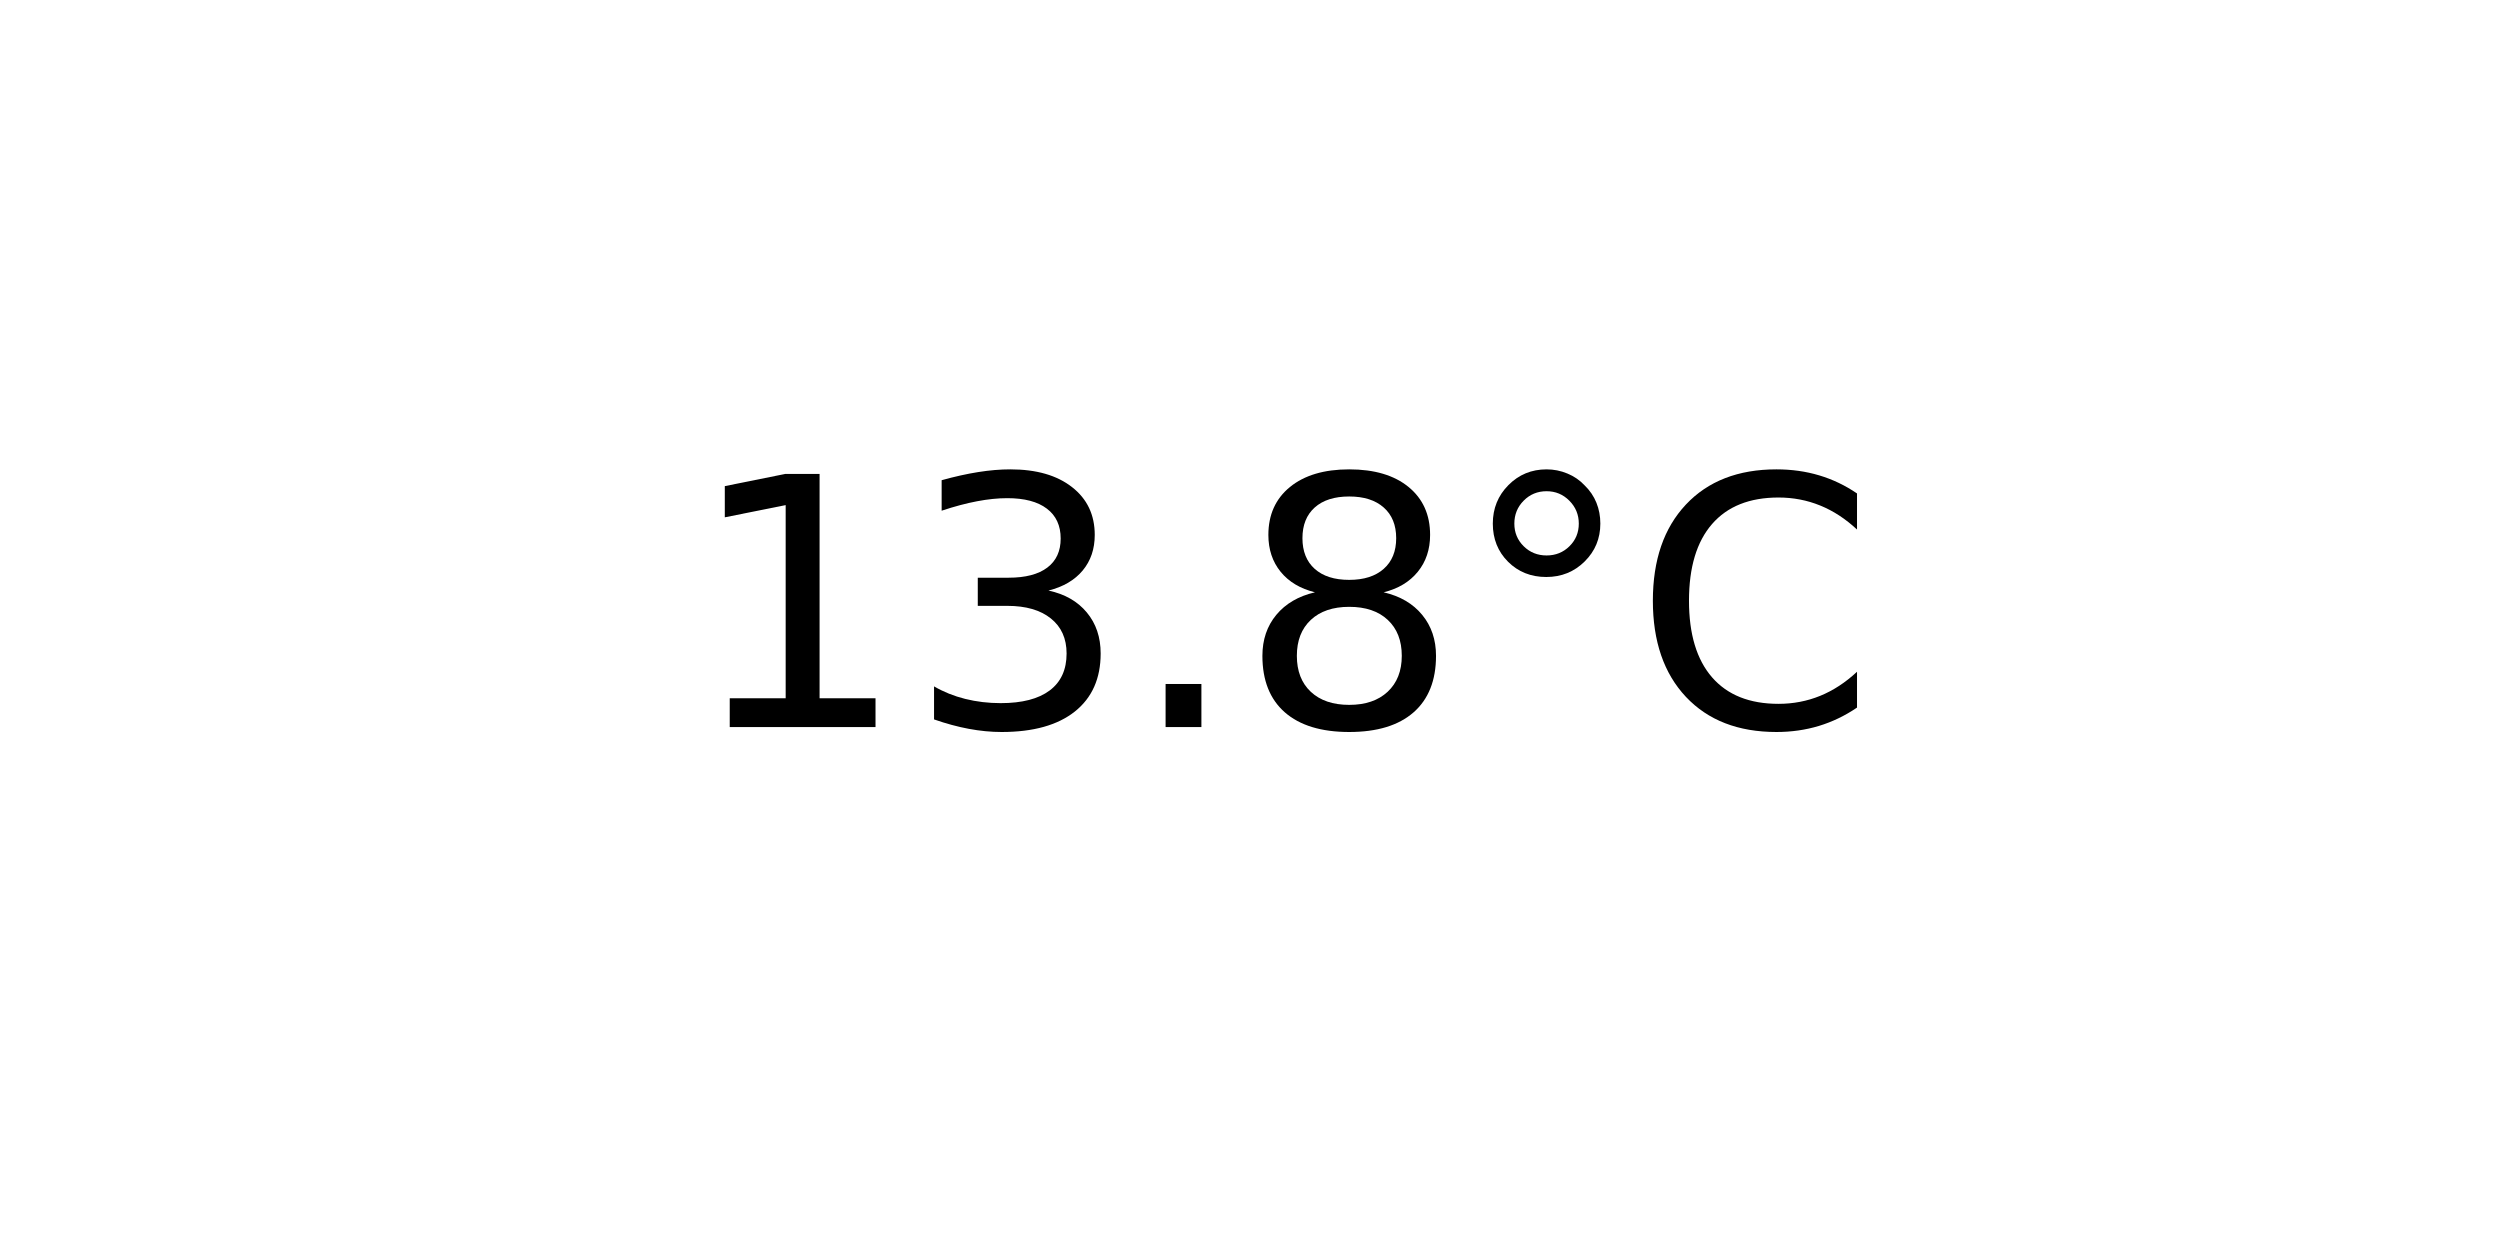
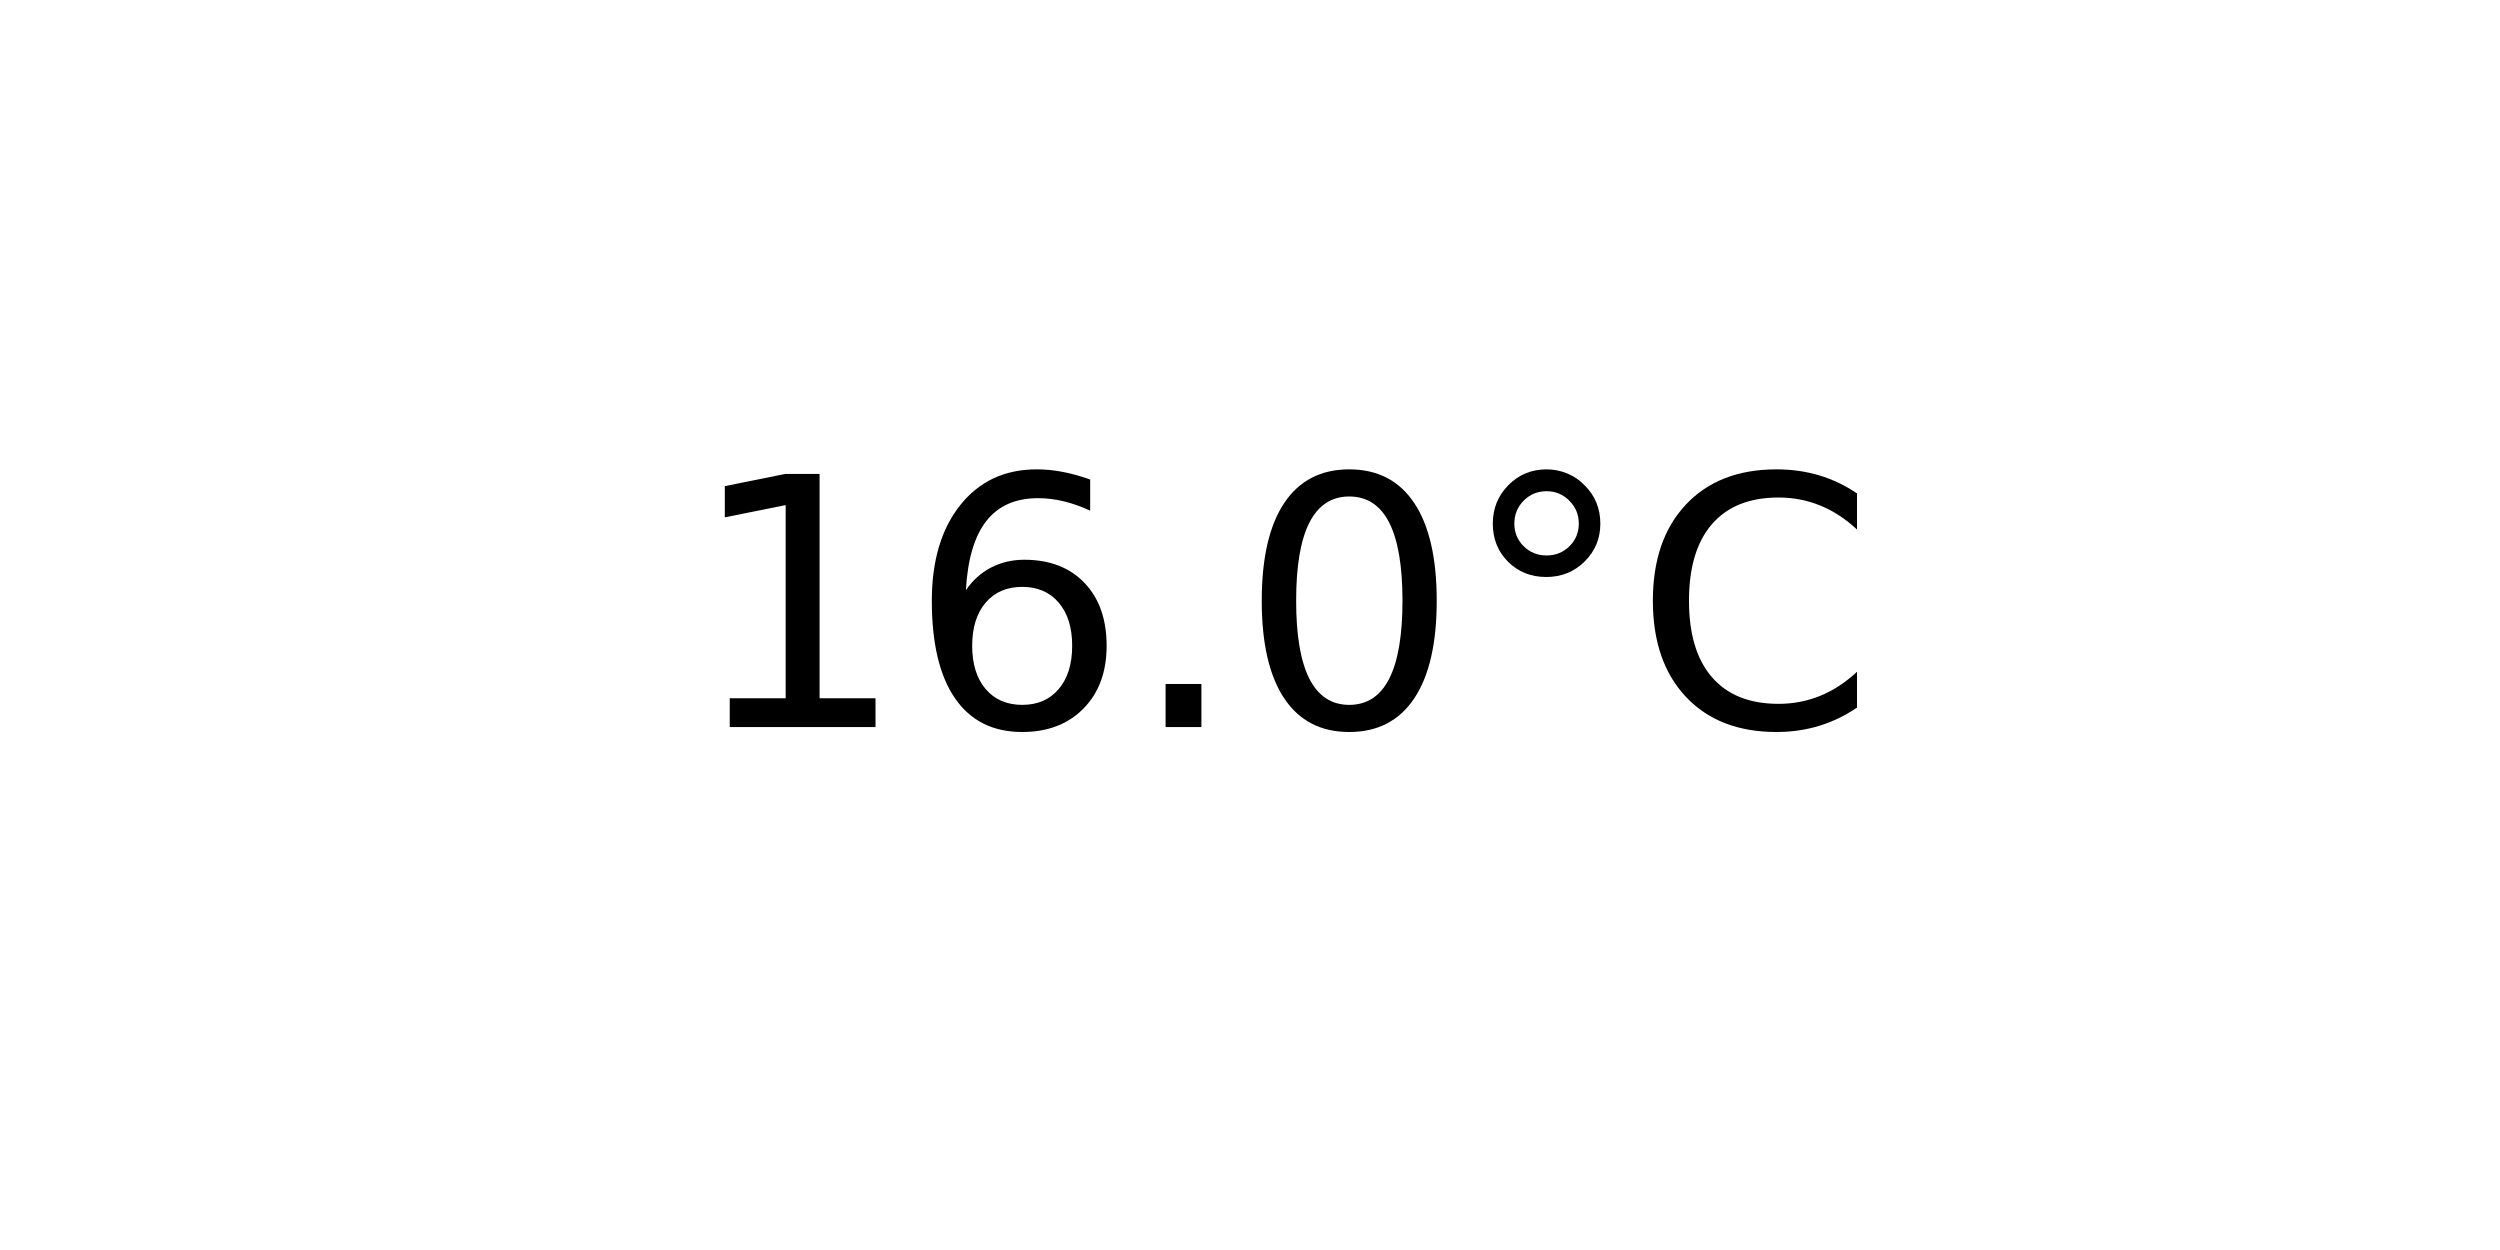
<svg xmlns="http://www.w3.org/2000/svg" xmlns:xlink="http://www.w3.org/1999/xlink" width="72pt" height="36pt" viewBox="0 0 72 36" version="1.1">
  <defs>
    <style type="text/css">*{stroke-linejoin: round; stroke-linecap: butt}</style>
  </defs>
  <g id="figure_1">
    <g id="axes_1">
      <g id="text_1">
        <g transform="translate(19.77578 20.93937) scale(0.1 -0.1)">
          <defs>
            <path id="DejaVuSans-31" d="M 794 531  L 1825 531  L 1825 4091  L 703 3866  L 703 4441  L 1819 4666  L 2450 4666  L 2450 531  L 3481 531  L 3481 0  L 794 0  L 794 531  z " transform="scale(0.015625)" />
-             <path id="DejaVuSans-33" d="M 2597 2516  Q 3050 2419 3304 2112  Q 3559 1806 3559 1356  Q 3559 666 3084 287  Q 2609 -91 1734 -91  Q 1441 -91 1130 -33  Q 819 25 488 141  L 488 750  Q 750 597 1062 519  Q 1375 441 1716 441  Q 2309 441 2620 675  Q 2931 909 2931 1356  Q 2931 1769 2642 2001  Q 2353 2234 1838 2234  L 1294 2234  L 1294 2753  L 1863 2753  Q 2328 2753 2575 2939  Q 2822 3125 2822 3475  Q 2822 3834 2567 4026  Q 2313 4219 1838 4219  Q 1578 4219 1281 4162  Q 984 4106 628 3988  L 628 4550  Q 988 4650 1302 4700  Q 1616 4750 1894 4750  Q 2613 4750 3031 4423  Q 3450 4097 3450 3541  Q 3450 3153 3228 2886  Q 3006 2619 2597 2516  z " transform="scale(0.015625)" />
+             <path id="DejaVuSans-36" d="M 2113 2584  Q 1688 2584 1439 2293  Q 1191 2003 1191 1497  Q 1191 994 1439 701  Q 1688 409 2113 409  Q 2538 409 2786 701  Q 3034 994 3034 1497  Q 3034 2003 2786 2293  Q 2538 2584 2113 2584  z M 3366 4563  L 3366 3988  Q 3128 4100 2886 4159  Q 2644 4219 2406 4219  Q 1781 4219 1451 3797  Q 1122 3375 1075 2522  Q 1259 2794 1537 2939  Q 1816 3084 2150 3084  Q 2853 3084 3261 2657  Q 3669 2231 3669 1497  Q 3669 778 3244 343  Q 2819 -91 2113 -91  Q 1303 -91 875 529  Q 447 1150 447 2328  Q 447 3434 972 4092  Q 1497 4750 2381 4750  Q 2619 4750 2861 4703  Q 3103 4656 3366 4563  z " transform="scale(0.015625)" />
            <path id="DejaVuSans-2e" d="M 684 794  L 1344 794  L 1344 0  L 684 0  L 684 794  z " transform="scale(0.015625)" />
-             <path id="DejaVuSans-38" d="M 2034 2216  Q 1584 2216 1326 1975  Q 1069 1734 1069 1313  Q 1069 891 1326 650  Q 1584 409 2034 409  Q 2484 409 2743 651  Q 3003 894 3003 1313  Q 3003 1734 2745 1975  Q 2488 2216 2034 2216  z M 1403 2484  Q 997 2584 770 2862  Q 544 3141 544 3541  Q 544 4100 942 4425  Q 1341 4750 2034 4750  Q 2731 4750 3128 4425  Q 3525 4100 3525 3541  Q 3525 3141 3298 2862  Q 3072 2584 2669 2484  Q 3125 2378 3379 2068  Q 3634 1759 3634 1313  Q 3634 634 3220 271  Q 2806 -91 2034 -91  Q 1263 -91 848 271  Q 434 634 434 1313  Q 434 1759 690 2068  Q 947 2378 1403 2484  z M 1172 3481  Q 1172 3119 1398 2916  Q 1625 2713 2034 2713  Q 2441 2713 2670 2916  Q 2900 3119 2900 3481  Q 2900 3844 2670 4047  Q 2441 4250 2034 4250  Q 1625 4250 1398 4047  Q 1172 3844 1172 3481  z " transform="scale(0.015625)" />
+             <path id="DejaVuSans-30" d="M 2034 4250  Q 1547 4250 1301 3770  Q 1056 3291 1056 2328  Q 1056 1369 1301 889  Q 1547 409 2034 409  Q 2525 409 2770 889  Q 3016 1369 3016 2328  Q 3016 3291 2770 3770  Q 2525 4250 2034 4250  z M 2034 4750  Q 2819 4750 3233 4129  Q 3647 3509 3647 2328  Q 3647 1150 3233 529  Q 2819 -91 2034 -91  Q 1250 -91 836 529  Q 422 1150 422 2328  Q 422 3509 836 4129  Q 1250 4750 2034 4750  z " transform="scale(0.015625)" />
            <path id="DejaVuSans-b0" d="M 1600 4347  Q 1350 4347 1178 4173  Q 1006 4000 1006 3750  Q 1006 3503 1178 3333  Q 1350 3163 1600 3163  Q 1850 3163 2022 3333  Q 2194 3503 2194 3750  Q 2194 3997 2020 4172  Q 1847 4347 1600 4347  z M 1600 4750  Q 1800 4750 1984 4673  Q 2169 4597 2303 4453  Q 2447 4313 2519 4134  Q 2591 3956 2591 3750  Q 2591 3338 2302 3052  Q 2013 2766 1594 2766  Q 1172 2766 890 3047  Q 609 3328 609 3750  Q 609 4169 896 4459  Q 1184 4750 1600 4750  z " transform="scale(0.015625)" />
            <path id="DejaVuSans-43" d="M 4122 4306  L 4122 3641  Q 3803 3938 3442 4084  Q 3081 4231 2675 4231  Q 1875 4231 1450 3742  Q 1025 3253 1025 2328  Q 1025 1406 1450 917  Q 1875 428 2675 428  Q 3081 428 3442 575  Q 3803 722 4122 1019  L 4122 359  Q 3791 134 3420 21  Q 3050 -91 2638 -91  Q 1578 -91 968 557  Q 359 1206 359 2328  Q 359 3453 968 4101  Q 1578 4750 2638 4750  Q 3056 4750 3426 4639  Q 3797 4528 4122 4306  z " transform="scale(0.015625)" />
          </defs>
          <use xlink:href="#DejaVuSans-31" />
-           <use xlink:href="#DejaVuSans-33" x="63.623" />
+           <use xlink:href="#DejaVuSans-36" x="63.623" />
          <use xlink:href="#DejaVuSans-2e" x="127.246" />
-           <use xlink:href="#DejaVuSans-38" x="159.033" />
+           <use xlink:href="#DejaVuSans-30" x="159.033" />
          <use xlink:href="#DejaVuSans-b0" x="222.656" />
          <use xlink:href="#DejaVuSans-43" x="272.656" />
        </g>
      </g>
    </g>
  </g>
</svg>
